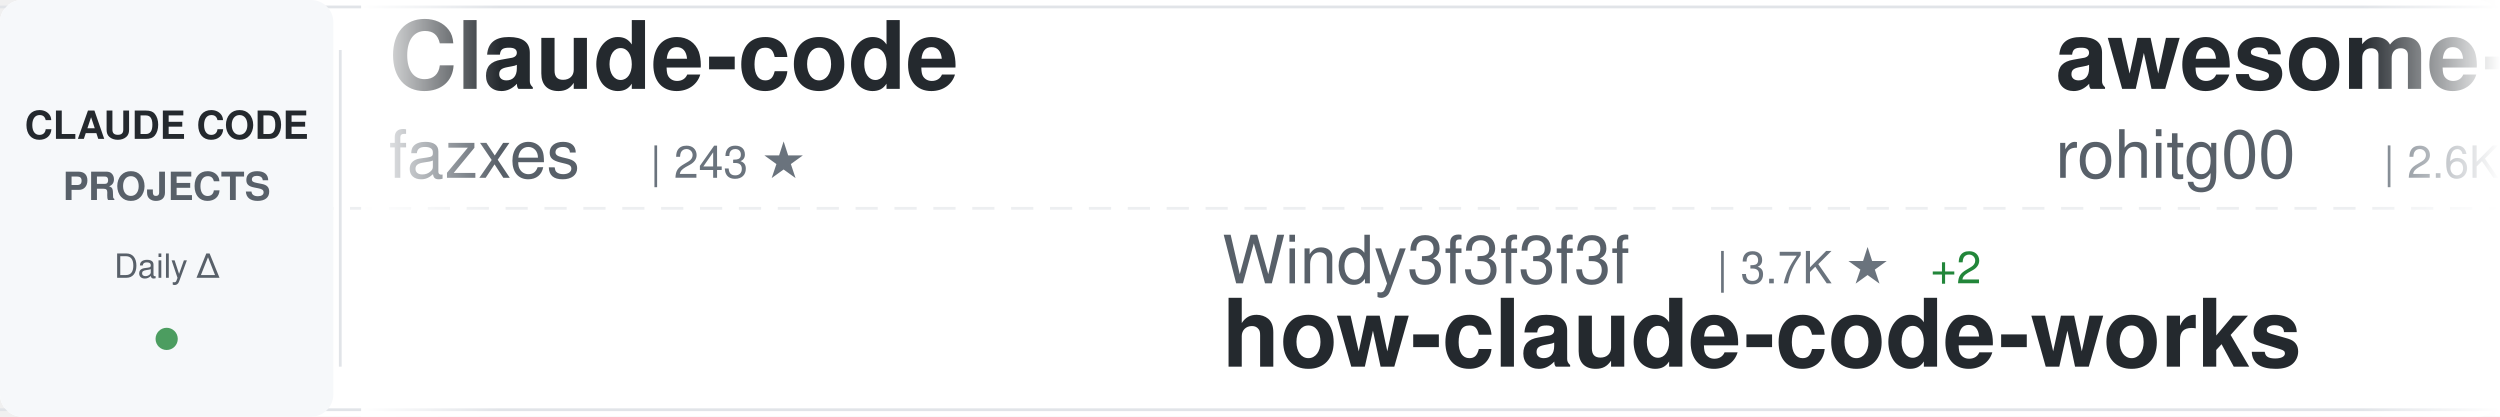
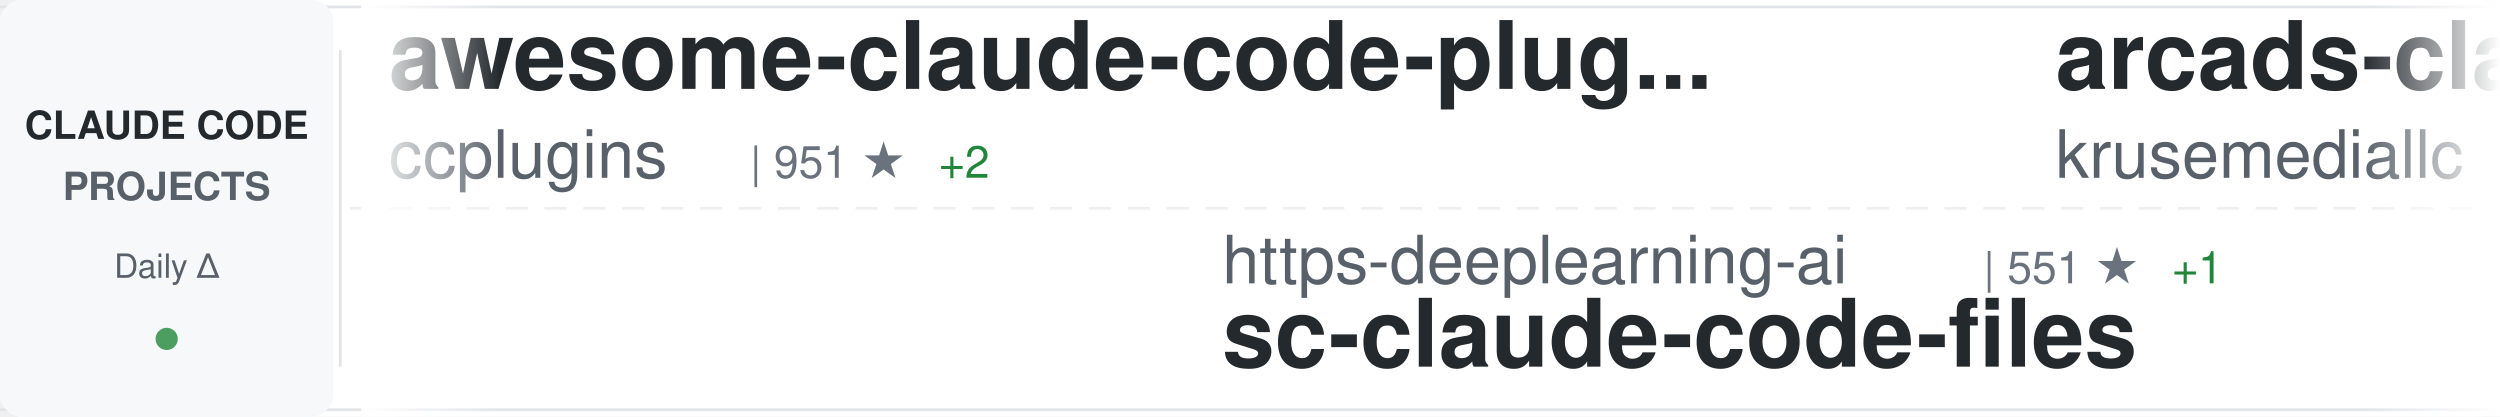
<svg xmlns="http://www.w3.org/2000/svg" width="900" height="150">
  <defs>
    <linearGradient id="awesomeLeftFade" x1="0%" y1="0%" x2="100%" y2="0%">
      <stop offset="0%" style="stop-color:#ffffff;stop-opacity:1" />
      <stop offset="100%" style="stop-color:#ffffff;stop-opacity:0" />
    </linearGradient>
    <linearGradient id="awesomeRightFade" x1="0%" y1="0%" x2="100%" y2="0%">
      <stop offset="0%" style="stop-color:#ffffff;stop-opacity:0" />
      <stop offset="100%" style="stop-color:#ffffff;stop-opacity:1" />
    </linearGradient>
  </defs>
  <rect width="900" height="150" fill="#ffffff" rx="8" />
  <rect x="0" y="2" width="900" height="1" fill="#e1e4e8" />
  <rect x="0" y="147" width="900" height="1" fill="#e1e4e8" />
  <line x1="0" y1="75" x2="900" y2="75" stroke="#e1e4e8" stroke-width="1" stroke-dasharray="8 6" opacity="0.6" />
  <rect x="0" y="0" width="120" height="150" fill="#f6f8fa" rx="8" />
  <text x="60" y="50" font-family="-apple-system, BlinkMacSystemFont, 'Segoe UI', Helvetica, Arial, sans-serif" font-size="14" font-weight="600" fill="#24292e" text-anchor="middle">CLAUDE CODE</text>
  <text x="60" y="72" font-family="-apple-system, BlinkMacSystemFont, 'Segoe UI', Helvetica, Arial, sans-serif" font-size="14" font-weight="600" fill="#586069" text-anchor="middle">PROJECTS</text>
  <text x="60" y="100" font-family="-apple-system, BlinkMacSystemFont, 'Segoe UI', Helvetica, Arial, sans-serif" font-size="12" font-weight="500" fill="#586069" text-anchor="middle">Daily Δ</text>
  <circle cx="60" cy="122" r="4" fill="#22863a" opacity="0.8" />
  <rect x="122" y="18" width="1" height="114" fill="#e1e4e8" />
  <clipPath id="awesomeTickerClip">
    <rect x="130" y="0" width="770" height="150" />
  </clipPath>
  <g clip-path="url(#awesomeTickerClip)">
    <g id="awesomeTickerItems">
      <animateTransform attributeName="transform" attributeType="XML" type="translate" from="0 0" to="-3000 0" dur="54s" repeatCount="indefinite" />
      <g transform="translate(0, 0)">
-         <text x="140" y="32" font-family="-apple-system, BlinkMacSystemFont, 'Segoe UI', Helvetica, Arial, sans-serif" font-size="34" font-weight="600" fill="#24292e">Claude-code</text>
-         <text x="140" y="64" font-family="-apple-system, BlinkMacSystemFont, 'Segoe UI', Helvetica, Arial, sans-serif" font-size="24" font-weight="400" fill="#586069">fazxes</text>
-         <text x="234" y="64" font-family="-apple-system, BlinkMacSystemFont, 'Segoe UI', Helvetica, Arial, sans-serif" font-size="16" font-weight="500" fill="#6a737d">| 243 ★</text>
+         <text x="140" y="32" font-family="-apple-system, BlinkMacSystemFont, 'Segoe UI', Helvetica, Arial, sans-serif" font-size="34" font-weight="600" fill="#24292e">awesome-claude-code-plug...</text>
+         <text x="140" y="64" font-family="-apple-system, BlinkMacSystemFont, 'Segoe UI', Helvetica, Arial, sans-serif" font-size="24" font-weight="400" fill="#586069">ccplugins</text>
+         <text x="270" y="64" font-family="-apple-system, BlinkMacSystemFont, 'Segoe UI', Helvetica, Arial, sans-serif" font-size="16" font-weight="500" fill="#6a737d">| 951 ★</text>
+         <text x="338" y="64" font-family="-apple-system, BlinkMacSystemFont, 'Segoe UI', Helvetica, Arial, sans-serif" font-size="16" font-weight="500" fill="#22863a"> +2</text>
      </g>
      <g transform="translate(300, 0)">
-         <text x="140" y="102" font-family="-apple-system, BlinkMacSystemFont, 'Segoe UI', Helvetica, Arial, sans-serif" font-size="24" font-weight="400" fill="#586069">Windy3f3f3f3f</text>
-         <text x="318" y="102" font-family="-apple-system, BlinkMacSystemFont, 'Segoe UI', Helvetica, Arial, sans-serif" font-size="16" font-weight="500" fill="#6a737d">| 3.7K ★</text>
-         <text x="395" y="102" font-family="-apple-system, BlinkMacSystemFont, 'Segoe UI', Helvetica, Arial, sans-serif" font-size="16" font-weight="500" fill="#22863a"> +2</text>
-         <text x="140" y="132" font-family="-apple-system, BlinkMacSystemFont, 'Segoe UI', Helvetica, Arial, sans-serif" font-size="34" font-weight="600" fill="#24292e">how-claude-code-works</text>
+         <text x="140" y="102" font-family="-apple-system, BlinkMacSystemFont, 'Segoe UI', Helvetica, Arial, sans-serif" font-size="24" font-weight="400" fill="#586069">https-deeplearning-ai</text>
+         <text x="414" y="102" font-family="-apple-system, BlinkMacSystemFont, 'Segoe UI', Helvetica, Arial, sans-serif" font-size="16" font-weight="500" fill="#6a737d">| 551 ★</text>
+         <text x="482" y="102" font-family="-apple-system, BlinkMacSystemFont, 'Segoe UI', Helvetica, Arial, sans-serif" font-size="16" font-weight="500" fill="#22863a"> +1</text>
+         <text x="140" y="132" font-family="-apple-system, BlinkMacSystemFont, 'Segoe UI', Helvetica, Arial, sans-serif" font-size="34" font-weight="600" fill="#24292e">sc-claude-code-files</text>
      </g>
      <g transform="translate(600, 0)">
-         <text x="140" y="32" font-family="-apple-system, BlinkMacSystemFont, 'Segoe UI', Helvetica, Arial, sans-serif" font-size="34" font-weight="600" fill="#24292e">awesome-claude-code-tool...</text>
-         <text x="140" y="64" font-family="-apple-system, BlinkMacSystemFont, 'Segoe UI', Helvetica, Arial, sans-serif" font-size="24" font-weight="400" fill="#586069">rohitg00</text>
-         <text x="258" y="64" font-family="-apple-system, BlinkMacSystemFont, 'Segoe UI', Helvetica, Arial, sans-serif" font-size="16" font-weight="500" fill="#6a737d">| 2.6K ★</text>
+         <text x="140" y="32" font-family="-apple-system, BlinkMacSystemFont, 'Segoe UI', Helvetica, Arial, sans-serif" font-size="34" font-weight="600" fill="#24292e">arcads-claude-code</text>
+         <text x="140" y="64" font-family="-apple-system, BlinkMacSystemFont, 'Segoe UI', Helvetica, Arial, sans-serif" font-size="24" font-weight="400" fill="#586069">krusemediallc</text>
+         <text x="318" y="64" font-family="-apple-system, BlinkMacSystemFont, 'Segoe UI', Helvetica, Arial, sans-serif" font-size="16" font-weight="500" fill="#6a737d">| 1.5K ★</text>
+         <text x="395" y="64" font-family="-apple-system, BlinkMacSystemFont, 'Segoe UI', Helvetica, Arial, sans-serif" font-size="16" font-weight="500" fill="#22863a"> +1</text>
      </g>
      <g transform="translate(900, 0)">
-         <text x="140" y="102" font-family="-apple-system, BlinkMacSystemFont, 'Segoe UI', Helvetica, Arial, sans-serif" font-size="24" font-weight="400" fill="#586069">Pimzino</text>
-         <text x="246" y="102" font-family="-apple-system, BlinkMacSystemFont, 'Segoe UI', Helvetica, Arial, sans-serif" font-size="16" font-weight="500" fill="#6a737d">| 3.9K ★</text>
-         <text x="140" y="132" font-family="-apple-system, BlinkMacSystemFont, 'Segoe UI', Helvetica, Arial, sans-serif" font-size="34" font-weight="600" fill="#24292e">claude-code-spec-workflo...</text>
+         <text x="140" y="102" font-family="-apple-system, BlinkMacSystemFont, 'Segoe UI', Helvetica, Arial, sans-serif" font-size="24" font-weight="400" fill="#586069">repowise-dev</text>
+         <text x="306" y="102" font-family="-apple-system, BlinkMacSystemFont, 'Segoe UI', Helvetica, Arial, sans-serif" font-size="16" font-weight="500" fill="#6a737d">| 1.2K ★</text>
+         <text x="140" y="132" font-family="-apple-system, BlinkMacSystemFont, 'Segoe UI', Helvetica, Arial, sans-serif" font-size="34" font-weight="600" fill="#24292e">claude-code-prompts</text>
      </g>
      <g transform="translate(1200, 0)">
-         <text x="140" y="32" font-family="-apple-system, BlinkMacSystemFont, 'Segoe UI', Helvetica, Arial, sans-serif" font-size="34" font-weight="600" fill="#24292e">Claude-Code</text>
-         <text x="140" y="64" font-family="-apple-system, BlinkMacSystemFont, 'Segoe UI', Helvetica, Arial, sans-serif" font-size="24" font-weight="400" fill="#586069">pengchengneo</text>
-         <text x="306" y="64" font-family="-apple-system, BlinkMacSystemFont, 'Segoe UI', Helvetica, Arial, sans-serif" font-size="16" font-weight="500" fill="#6a737d">| 1.8K ★</text>
-         <text x="383" y="64" font-family="-apple-system, BlinkMacSystemFont, 'Segoe UI', Helvetica, Arial, sans-serif" font-size="16" font-weight="500" fill="#22863a"> +1</text>
+         <text x="140" y="32" font-family="-apple-system, BlinkMacSystemFont, 'Segoe UI', Helvetica, Arial, sans-serif" font-size="34" font-weight="600" fill="#24292e">claude-code-guide</text>
+         <text x="140" y="64" font-family="-apple-system, BlinkMacSystemFont, 'Segoe UI', Helvetica, Arial, sans-serif" font-size="24" font-weight="400" fill="#586069">Cranot</text>
+         <text x="234" y="64" font-family="-apple-system, BlinkMacSystemFont, 'Segoe UI', Helvetica, Arial, sans-serif" font-size="16" font-weight="500" fill="#6a737d">| 2.9K ★</text>
+         <text x="311" y="64" font-family="-apple-system, BlinkMacSystemFont, 'Segoe UI', Helvetica, Arial, sans-serif" font-size="16" font-weight="500" fill="#22863a"> +1</text>
      </g>
      <g transform="translate(1500, 0)">
-         <text x="140" y="102" font-family="-apple-system, BlinkMacSystemFont, 'Segoe UI', Helvetica, Arial, sans-serif" font-size="24" font-weight="400" fill="#586069">AICoderTudou</text>
-         <text x="306" y="102" font-family="-apple-system, BlinkMacSystemFont, 'Segoe UI', Helvetica, Arial, sans-serif" font-size="16" font-weight="500" fill="#6a737d">| 494 ★</text>
-         <text x="140" y="132" font-family="-apple-system, BlinkMacSystemFont, 'Segoe UI', Helvetica, Arial, sans-serif" font-size="34" font-weight="600" fill="#24292e">claude-code-tudou</text>
+         <text x="140" y="102" font-family="-apple-system, BlinkMacSystemFont, 'Segoe UI', Helvetica, Arial, sans-serif" font-size="24" font-weight="400" fill="#586069">Windy3f3f3f3f</text>
+         <text x="318" y="102" font-family="-apple-system, BlinkMacSystemFont, 'Segoe UI', Helvetica, Arial, sans-serif" font-size="16" font-weight="500" fill="#6a737d">| 2.7K ★</text>
+         <text x="140" y="132" font-family="-apple-system, BlinkMacSystemFont, 'Segoe UI', Helvetica, Arial, sans-serif" font-size="34" font-weight="600" fill="#24292e">claude-code-from-scratch</text>
      </g>
      <g transform="translate(1800, 0)">
-         <text x="140" y="32" font-family="-apple-system, BlinkMacSystemFont, 'Segoe UI', Helvetica, Arial, sans-serif" font-size="34" font-weight="600" fill="#24292e">everything-claude-code</text>
-         <text x="140" y="64" font-family="-apple-system, BlinkMacSystemFont, 'Segoe UI', Helvetica, Arial, sans-serif" font-size="24" font-weight="400" fill="#586069">WorldFlowAI</text>
-         <text x="294" y="64" font-family="-apple-system, BlinkMacSystemFont, 'Segoe UI', Helvetica, Arial, sans-serif" font-size="16" font-weight="500" fill="#6a737d">| 3.5K ★</text>
-         <text x="371" y="64" font-family="-apple-system, BlinkMacSystemFont, 'Segoe UI', Helvetica, Arial, sans-serif" font-size="16" font-weight="500" fill="#22863a"> +7</text>
+         <text x="140" y="32" font-family="-apple-system, BlinkMacSystemFont, 'Segoe UI', Helvetica, Arial, sans-serif" font-size="34" font-weight="600" fill="#24292e">claude-code-ultimate-gui...</text>
+         <text x="140" y="64" font-family="-apple-system, BlinkMacSystemFont, 'Segoe UI', Helvetica, Arial, sans-serif" font-size="24" font-weight="400" fill="#586069">FlorianBruniaux</text>
+         <text x="342" y="64" font-family="-apple-system, BlinkMacSystemFont, 'Segoe UI', Helvetica, Arial, sans-serif" font-size="16" font-weight="500" fill="#6a737d">| 6.0K ★</text>
+         <text x="419" y="64" font-family="-apple-system, BlinkMacSystemFont, 'Segoe UI', Helvetica, Arial, sans-serif" font-size="16" font-weight="500" fill="#22863a"> +2</text>
      </g>
      <g transform="translate(2100, 0)">
-         <text x="140" y="102" font-family="-apple-system, BlinkMacSystemFont, 'Segoe UI', Helvetica, Arial, sans-serif" font-size="24" font-weight="400" fill="#586069">JrCx7scC</text>
-         <text x="258" y="102" font-family="-apple-system, BlinkMacSystemFont, 'Segoe UI', Helvetica, Arial, sans-serif" font-size="16" font-weight="500" fill="#6a737d">| 376 ★</text>
-         <text x="140" y="132" font-family="-apple-system, BlinkMacSystemFont, 'Segoe UI', Helvetica, Arial, sans-serif" font-size="34" font-weight="600" fill="#24292e">claude-code-source</text>
+         <text x="140" y="102" font-family="-apple-system, BlinkMacSystemFont, 'Segoe UI', Helvetica, Arial, sans-serif" font-size="24" font-weight="400" fill="#586069">shareAI-lab</text>
+         <text x="294" y="102" font-family="-apple-system, BlinkMacSystemFont, 'Segoe UI', Helvetica, Arial, sans-serif" font-size="16" font-weight="500" fill="#6a737d">| 77.4K ★</text>
+         <text x="380" y="102" font-family="-apple-system, BlinkMacSystemFont, 'Segoe UI', Helvetica, Arial, sans-serif" font-size="16" font-weight="500" fill="#22863a"> +8</text>
+         <text x="140" y="132" font-family="-apple-system, BlinkMacSystemFont, 'Segoe UI', Helvetica, Arial, sans-serif" font-size="34" font-weight="600" fill="#24292e">learn-claude-code</text>
      </g>
      <g transform="translate(2400, 0)">
-         <text x="140" y="32" font-family="-apple-system, BlinkMacSystemFont, 'Segoe UI', Helvetica, Arial, sans-serif" font-size="34" font-weight="600" fill="#24292e">claude-code-source-code-...</text>
-         <text x="140" y="64" font-family="-apple-system, BlinkMacSystemFont, 'Segoe UI', Helvetica, Arial, sans-serif" font-size="24" font-weight="400" fill="#586069">ghuntley</text>
-         <text x="258" y="64" font-family="-apple-system, BlinkMacSystemFont, 'Segoe UI', Helvetica, Arial, sans-serif" font-size="16" font-weight="500" fill="#6a737d">| 992 ★</text>
+         <text x="140" y="32" font-family="-apple-system, BlinkMacSystemFont, 'Segoe UI', Helvetica, Arial, sans-serif" font-size="34" font-weight="600" fill="#24292e">claude-code-hub</text>
+         <text x="140" y="64" font-family="-apple-system, BlinkMacSystemFont, 'Segoe UI', Helvetica, Arial, sans-serif" font-size="24" font-weight="400" fill="#586069">ding113</text>
+         <text x="246" y="64" font-family="-apple-system, BlinkMacSystemFont, 'Segoe UI', Helvetica, Arial, sans-serif" font-size="16" font-weight="500" fill="#6a737d">| 3.4K ★</text>
      </g>
      <g transform="translate(2700, 0)">
-         <text x="140" y="102" font-family="-apple-system, BlinkMacSystemFont, 'Segoe UI', Helvetica, Arial, sans-serif" font-size="24" font-weight="400" fill="#586069">Maciek-roboblog</text>
-         <text x="342" y="102" font-family="-apple-system, BlinkMacSystemFont, 'Segoe UI', Helvetica, Arial, sans-serif" font-size="16" font-weight="500" fill="#6a737d">| 8.7K ★</text>
-         <text x="419" y="102" font-family="-apple-system, BlinkMacSystemFont, 'Segoe UI', Helvetica, Arial, sans-serif" font-size="16" font-weight="500" fill="#cb2431"> -1</text>
-         <text x="140" y="132" font-family="-apple-system, BlinkMacSystemFont, 'Segoe UI', Helvetica, Arial, sans-serif" font-size="34" font-weight="600" fill="#24292e">Claude-Code-Usage-Monito...</text>
+         <text x="140" y="102" font-family="-apple-system, BlinkMacSystemFont, 'Segoe UI', Helvetica, Arial, sans-serif" font-size="24" font-weight="400" fill="#586069">alejandrobalderas</text>
+         <text x="366" y="102" font-family="-apple-system, BlinkMacSystemFont, 'Segoe UI', Helvetica, Arial, sans-serif" font-size="16" font-weight="500" fill="#6a737d">| 2.9K ★</text>
+         <text x="443" y="102" font-family="-apple-system, BlinkMacSystemFont, 'Segoe UI', Helvetica, Arial, sans-serif" font-size="16" font-weight="500" fill="#22863a"> +1</text>
+         <text x="140" y="132" font-family="-apple-system, BlinkMacSystemFont, 'Segoe UI', Helvetica, Arial, sans-serif" font-size="34" font-weight="600" fill="#24292e">claude-code-from-source</text>
      </g>
      <g transform="translate(3000, 0)">
-         <text x="140" y="32" font-family="-apple-system, BlinkMacSystemFont, 'Segoe UI', Helvetica, Arial, sans-serif" font-size="34" font-weight="600" fill="#24292e">Claude-code</text>
-         <text x="140" y="64" font-family="-apple-system, BlinkMacSystemFont, 'Segoe UI', Helvetica, Arial, sans-serif" font-size="24" font-weight="400" fill="#586069">fazxes</text>
-         <text x="234" y="64" font-family="-apple-system, BlinkMacSystemFont, 'Segoe UI', Helvetica, Arial, sans-serif" font-size="16" font-weight="500" fill="#6a737d">| 243 ★</text>
+         <text x="140" y="32" font-family="-apple-system, BlinkMacSystemFont, 'Segoe UI', Helvetica, Arial, sans-serif" font-size="34" font-weight="600" fill="#24292e">awesome-claude-code-plug...</text>
+         <text x="140" y="64" font-family="-apple-system, BlinkMacSystemFont, 'Segoe UI', Helvetica, Arial, sans-serif" font-size="24" font-weight="400" fill="#586069">ccplugins</text>
+         <text x="270" y="64" font-family="-apple-system, BlinkMacSystemFont, 'Segoe UI', Helvetica, Arial, sans-serif" font-size="16" font-weight="500" fill="#6a737d">| 951 ★</text>
+         <text x="338" y="64" font-family="-apple-system, BlinkMacSystemFont, 'Segoe UI', Helvetica, Arial, sans-serif" font-size="16" font-weight="500" fill="#22863a"> +2</text>
      </g>
      <g transform="translate(3300, 0)">
-         <text x="140" y="102" font-family="-apple-system, BlinkMacSystemFont, 'Segoe UI', Helvetica, Arial, sans-serif" font-size="24" font-weight="400" fill="#586069">Windy3f3f3f3f</text>
-         <text x="318" y="102" font-family="-apple-system, BlinkMacSystemFont, 'Segoe UI', Helvetica, Arial, sans-serif" font-size="16" font-weight="500" fill="#6a737d">| 3.7K ★</text>
-         <text x="395" y="102" font-family="-apple-system, BlinkMacSystemFont, 'Segoe UI', Helvetica, Arial, sans-serif" font-size="16" font-weight="500" fill="#22863a"> +2</text>
-         <text x="140" y="132" font-family="-apple-system, BlinkMacSystemFont, 'Segoe UI', Helvetica, Arial, sans-serif" font-size="34" font-weight="600" fill="#24292e">how-claude-code-works</text>
+         <text x="140" y="102" font-family="-apple-system, BlinkMacSystemFont, 'Segoe UI', Helvetica, Arial, sans-serif" font-size="24" font-weight="400" fill="#586069">https-deeplearning-ai</text>
+         <text x="414" y="102" font-family="-apple-system, BlinkMacSystemFont, 'Segoe UI', Helvetica, Arial, sans-serif" font-size="16" font-weight="500" fill="#6a737d">| 551 ★</text>
+         <text x="482" y="102" font-family="-apple-system, BlinkMacSystemFont, 'Segoe UI', Helvetica, Arial, sans-serif" font-size="16" font-weight="500" fill="#22863a"> +1</text>
+         <text x="140" y="132" font-family="-apple-system, BlinkMacSystemFont, 'Segoe UI', Helvetica, Arial, sans-serif" font-size="34" font-weight="600" fill="#24292e">sc-claude-code-files</text>
      </g>
      <g transform="translate(3600, 0)">
-         <text x="140" y="32" font-family="-apple-system, BlinkMacSystemFont, 'Segoe UI', Helvetica, Arial, sans-serif" font-size="34" font-weight="600" fill="#24292e">awesome-claude-code-tool...</text>
-         <text x="140" y="64" font-family="-apple-system, BlinkMacSystemFont, 'Segoe UI', Helvetica, Arial, sans-serif" font-size="24" font-weight="400" fill="#586069">rohitg00</text>
-         <text x="258" y="64" font-family="-apple-system, BlinkMacSystemFont, 'Segoe UI', Helvetica, Arial, sans-serif" font-size="16" font-weight="500" fill="#6a737d">| 2.6K ★</text>
+         <text x="140" y="32" font-family="-apple-system, BlinkMacSystemFont, 'Segoe UI', Helvetica, Arial, sans-serif" font-size="34" font-weight="600" fill="#24292e">arcads-claude-code</text>
+         <text x="140" y="64" font-family="-apple-system, BlinkMacSystemFont, 'Segoe UI', Helvetica, Arial, sans-serif" font-size="24" font-weight="400" fill="#586069">krusemediallc</text>
+         <text x="318" y="64" font-family="-apple-system, BlinkMacSystemFont, 'Segoe UI', Helvetica, Arial, sans-serif" font-size="16" font-weight="500" fill="#6a737d">| 1.5K ★</text>
+         <text x="395" y="64" font-family="-apple-system, BlinkMacSystemFont, 'Segoe UI', Helvetica, Arial, sans-serif" font-size="16" font-weight="500" fill="#22863a"> +1</text>
      </g>
      <g transform="translate(3900, 0)">
-         <text x="140" y="102" font-family="-apple-system, BlinkMacSystemFont, 'Segoe UI', Helvetica, Arial, sans-serif" font-size="24" font-weight="400" fill="#586069">Pimzino</text>
-         <text x="246" y="102" font-family="-apple-system, BlinkMacSystemFont, 'Segoe UI', Helvetica, Arial, sans-serif" font-size="16" font-weight="500" fill="#6a737d">| 3.9K ★</text>
-         <text x="140" y="132" font-family="-apple-system, BlinkMacSystemFont, 'Segoe UI', Helvetica, Arial, sans-serif" font-size="34" font-weight="600" fill="#24292e">claude-code-spec-workflo...</text>
+         <text x="140" y="102" font-family="-apple-system, BlinkMacSystemFont, 'Segoe UI', Helvetica, Arial, sans-serif" font-size="24" font-weight="400" fill="#586069">repowise-dev</text>
+         <text x="306" y="102" font-family="-apple-system, BlinkMacSystemFont, 'Segoe UI', Helvetica, Arial, sans-serif" font-size="16" font-weight="500" fill="#6a737d">| 1.2K ★</text>
+         <text x="140" y="132" font-family="-apple-system, BlinkMacSystemFont, 'Segoe UI', Helvetica, Arial, sans-serif" font-size="34" font-weight="600" fill="#24292e">claude-code-prompts</text>
      </g>
    </g>
  </g>
  <rect x="130" y="0" width="50" height="150" fill="url(#awesomeLeftFade)" />
  <rect x="850" y="0" width="50" height="150" fill="url(#awesomeRightFade)" />
</svg>
